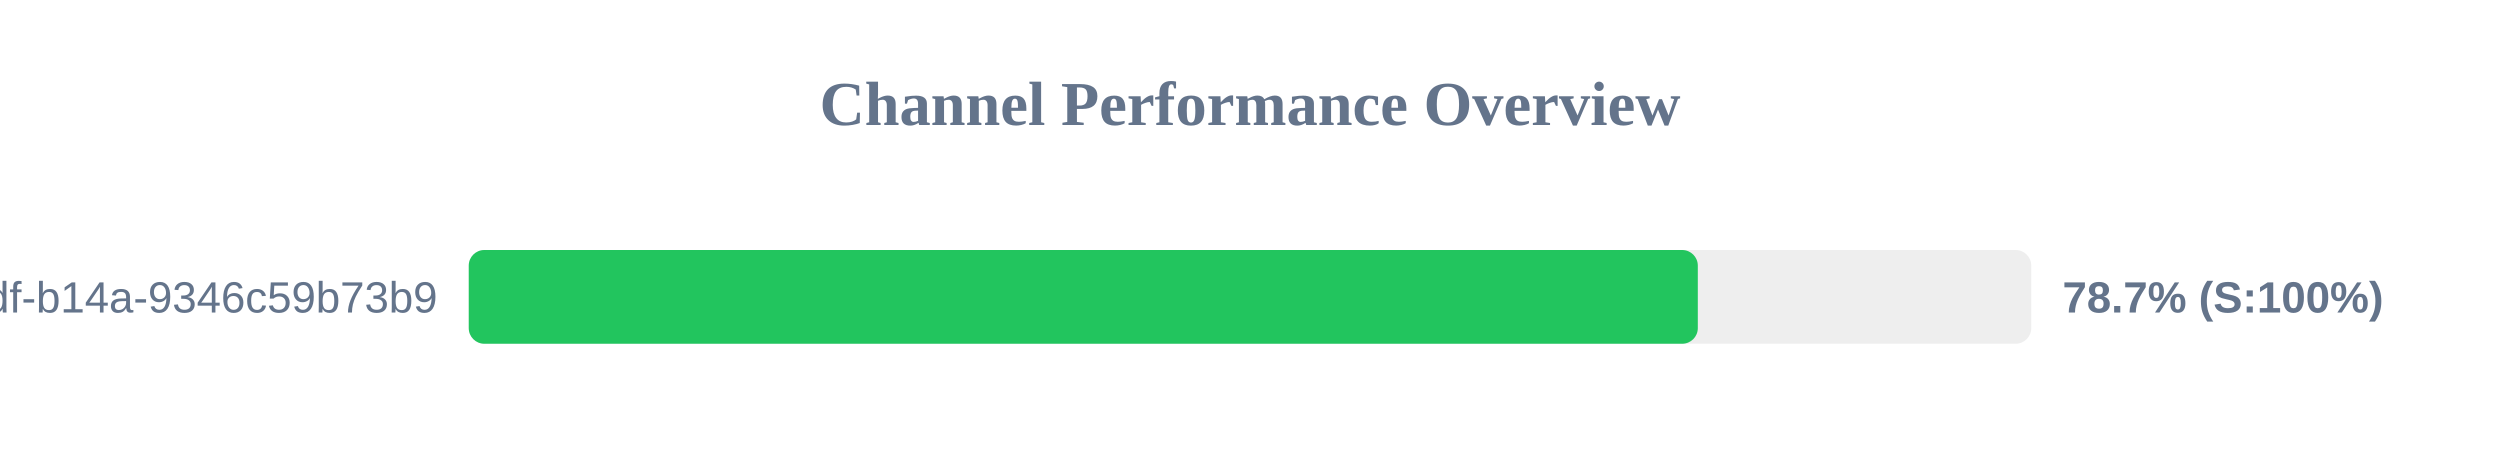
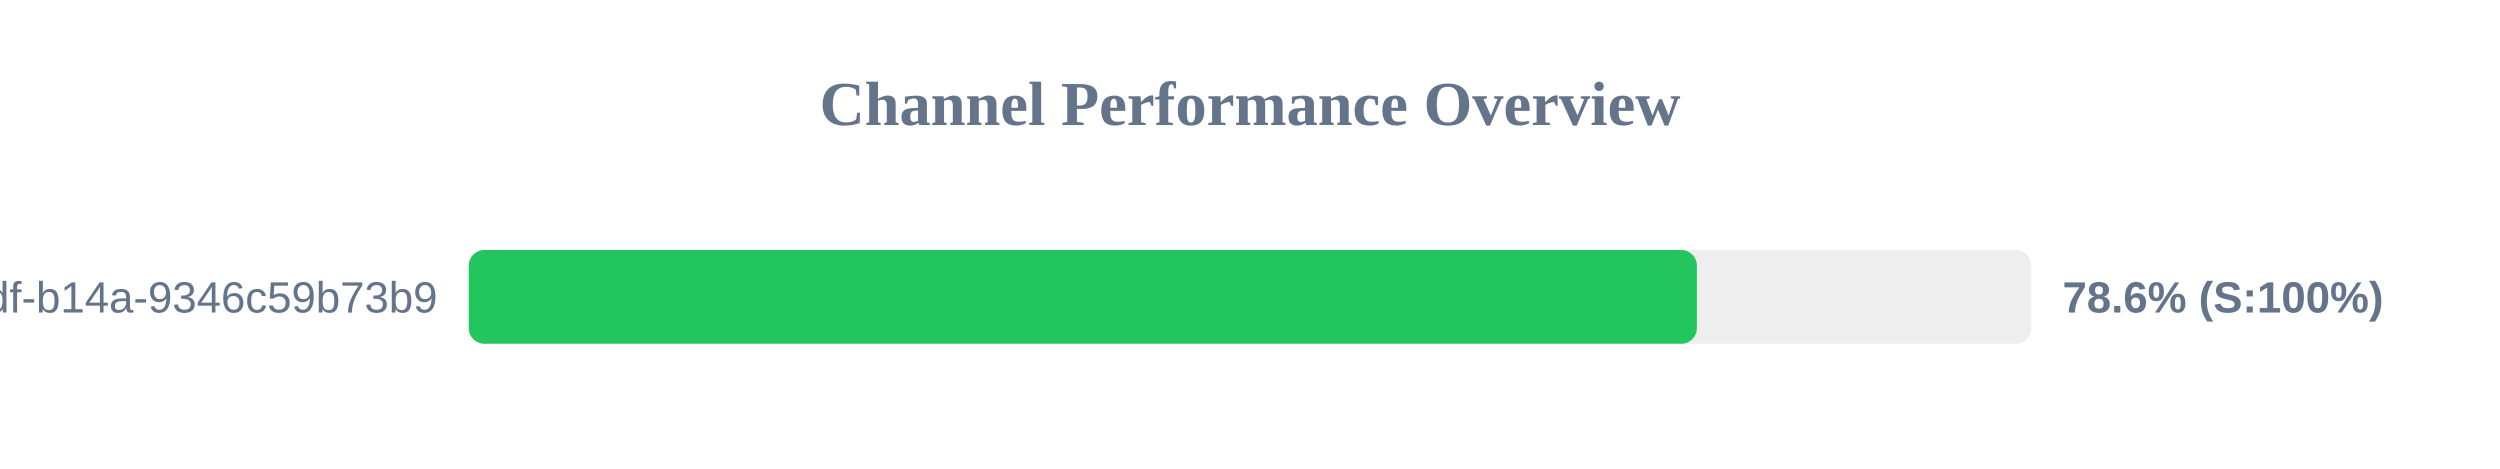
<svg xmlns="http://www.w3.org/2000/svg" width="800" height="150" version="1.1">
  <style>
        .row { font: 14px Arial; fill: #64748b; }
        .score { font: bold 14px Arial; fill: #64748b; }
    </style>
  <text x="400" y="40" text-anchor="middle" font-size="20px" font-weight="bold" fill="#64748b">Channel Performance Overview</text>
  <rect x="150" y="80" width="500" height="30" fill="#eee" rx="5" />
-   <rect x="150" y="80" width="393.3" height="30" fill="#22c55e" rx="5" />
+   <rect x="150" y="80" width="393.0" height="30" fill="#22c55e" rx="5" />
  <text x="140" y="100" text-anchor="end" class="row">?uuid=55ca7a9e-cf90-49df-b14a-9346c59b73b9</text>
-   <text x="660" y="100" text-anchor="start" class="score">78.7% (S:100%)</text>
+   <text x="660" y="100" text-anchor="start" class="score">78.6% (S:100%)</text>
</svg>
